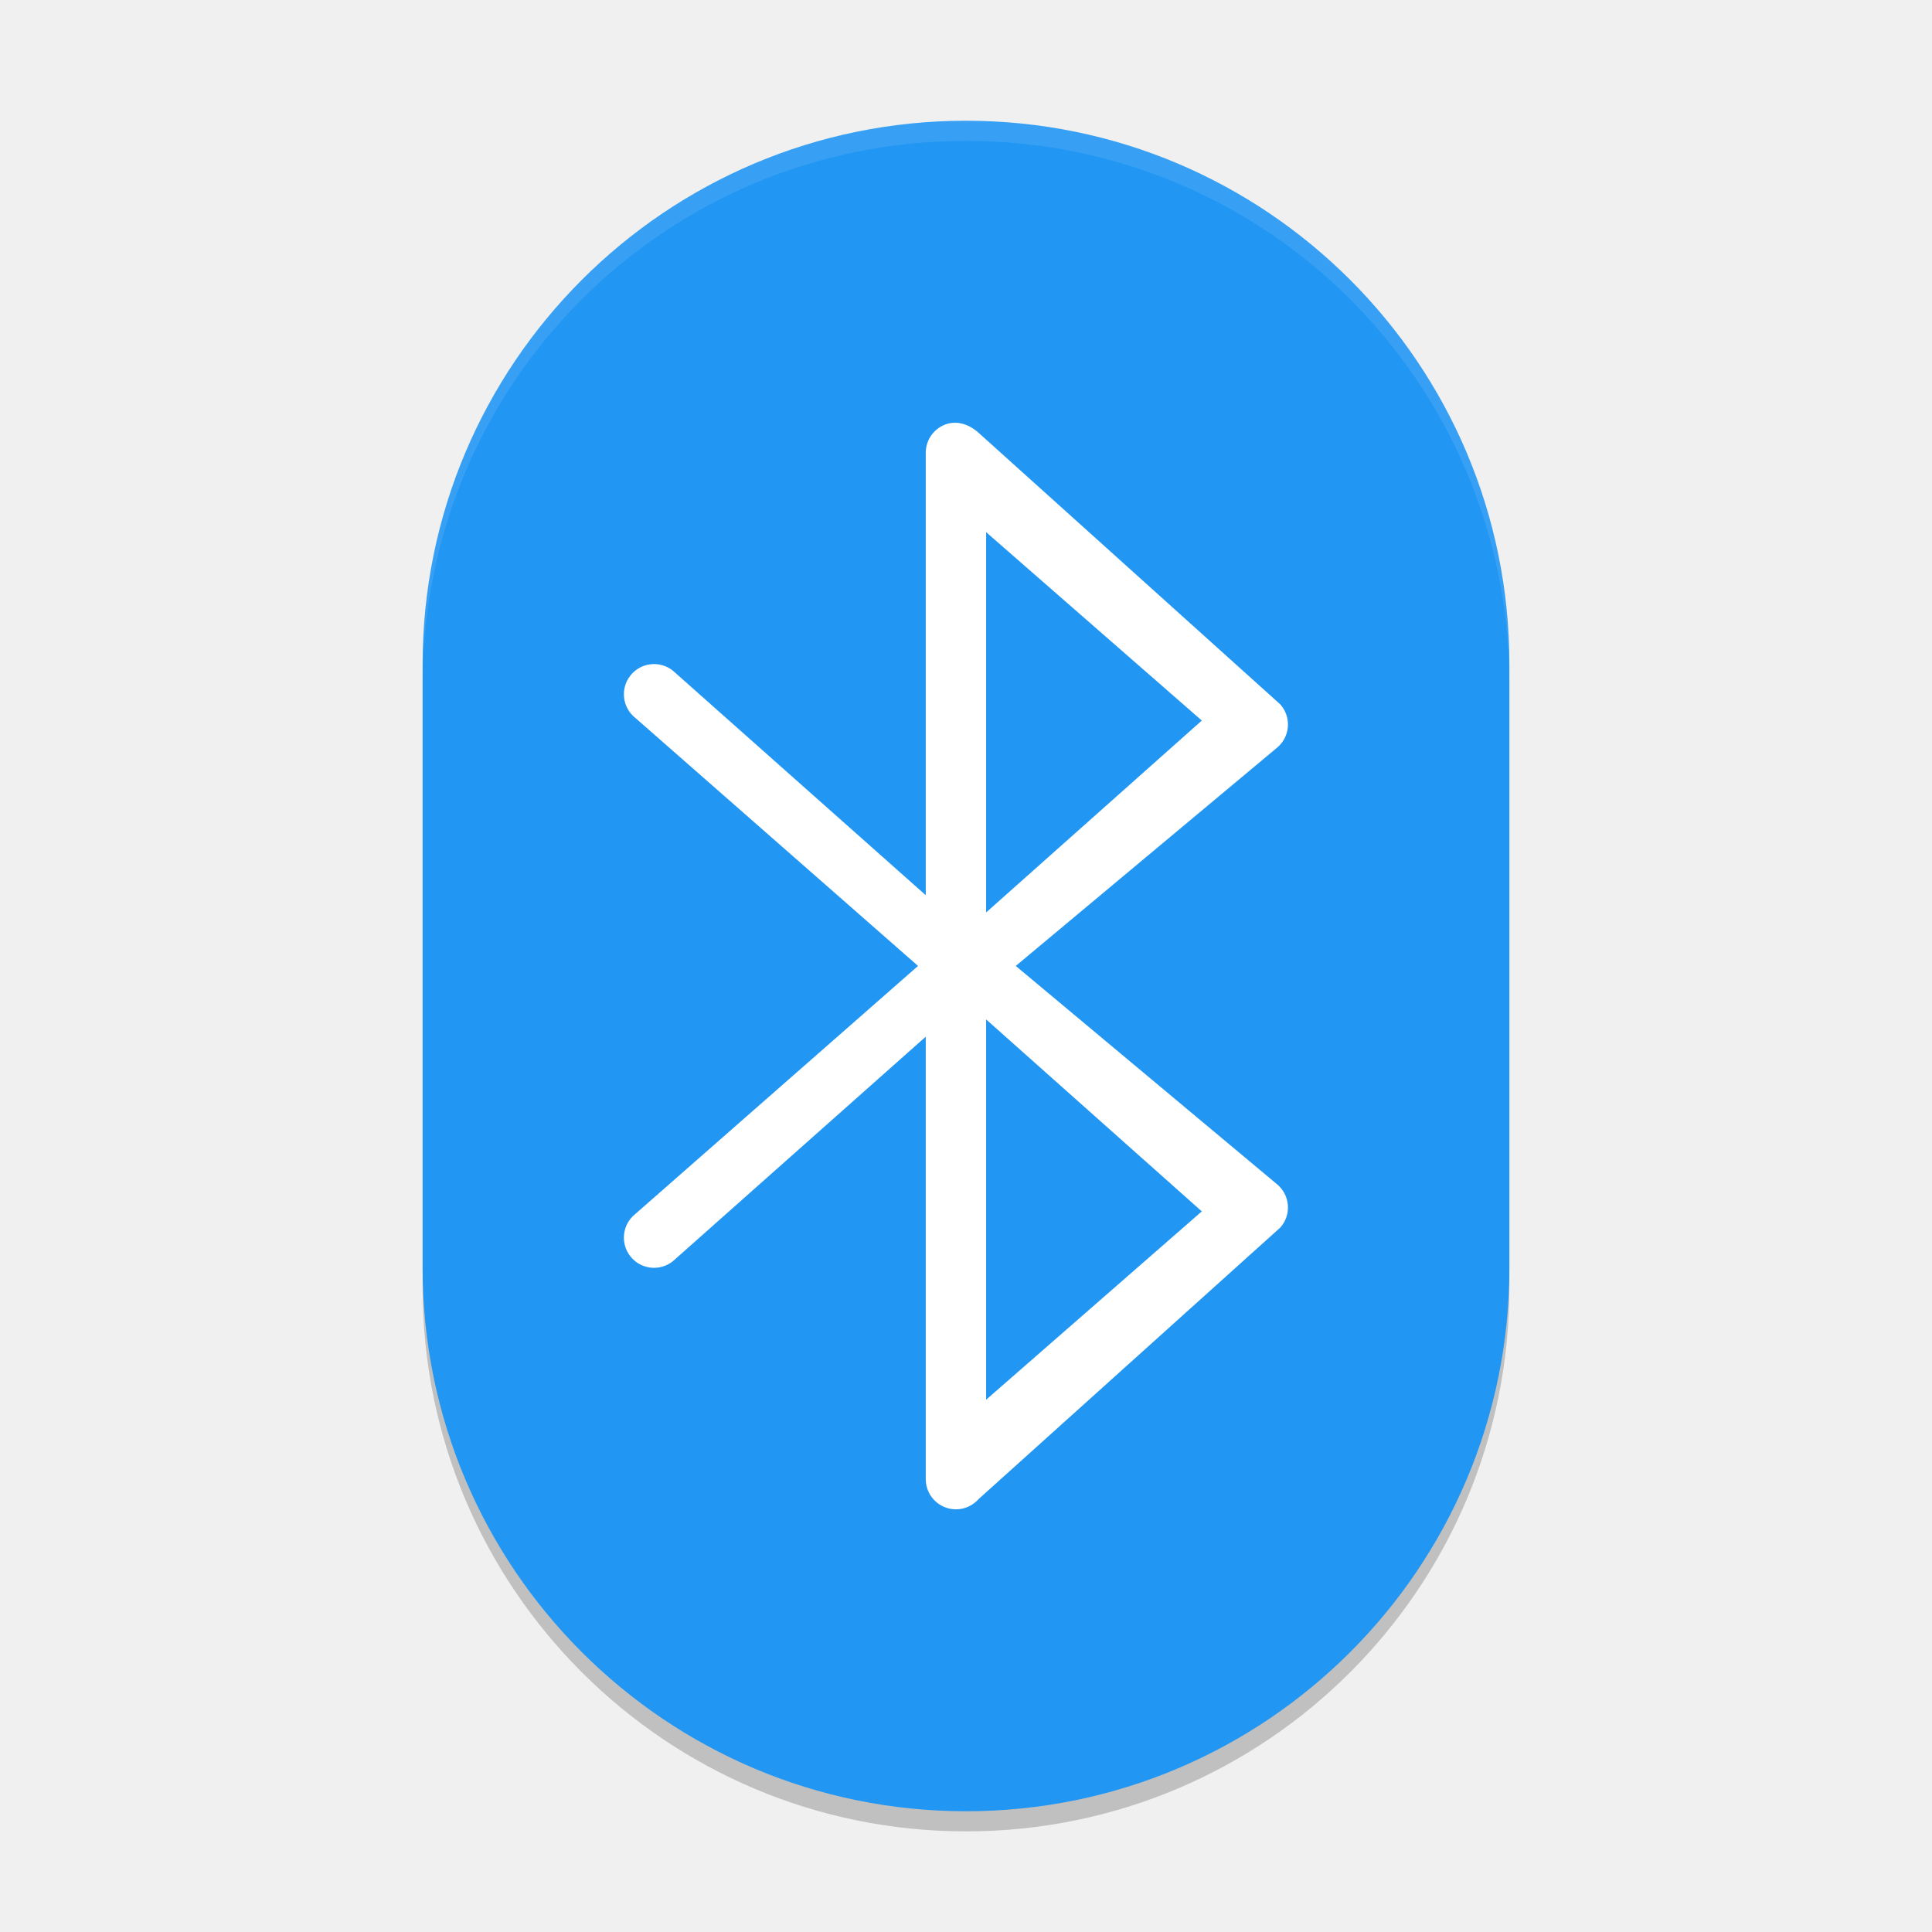
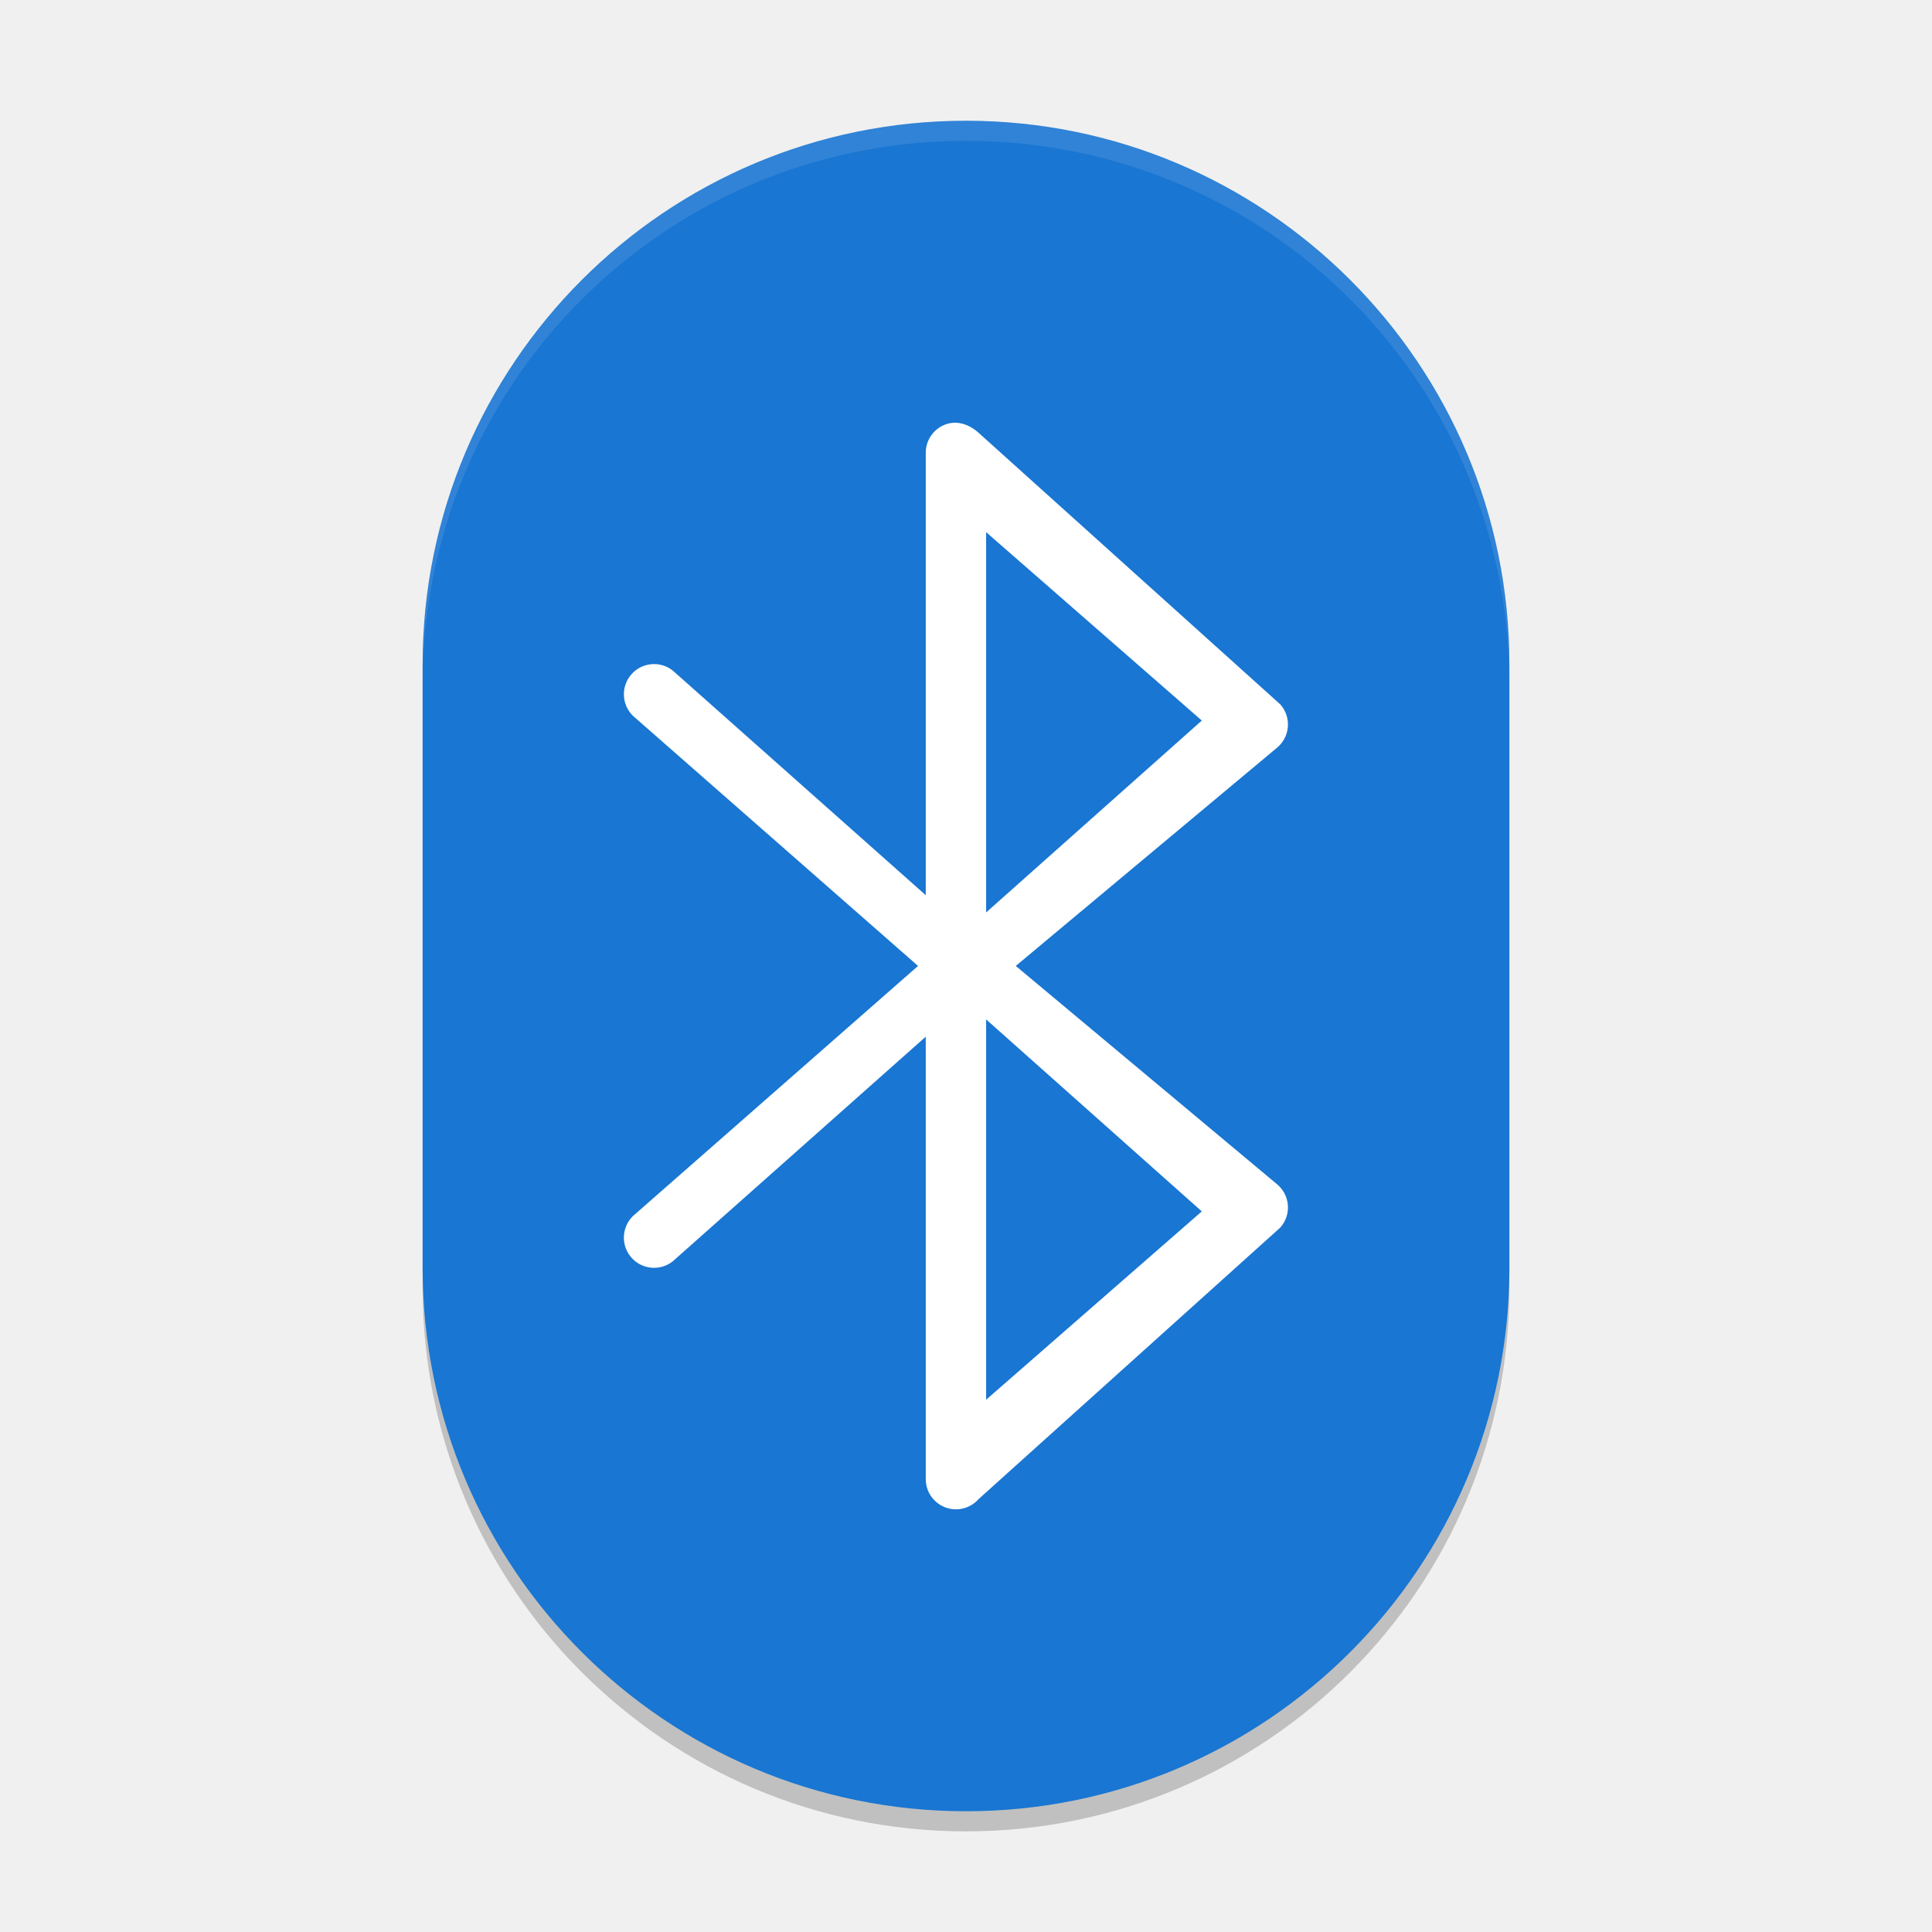
<svg xmlns="http://www.w3.org/2000/svg" width="96" height="96" viewBox="0 0 96 96" version="1.1" id="svg5">
  <defs id="defs2" />
  <rect style="opacity:0.2;fill:#000000;stroke-width:3" id="rect1683" width="54" height="84" x="21" y="7" ry="27" />
-   <rect style="fill:#2196f3;fill-opacity:1;stroke-width:3" id="rect367" width="54" height="84" x="21" y="6" ry="27" />
+   <rect style="fill:#1976d2;fill-opacity:1;stroke-width:3" id="rect367" width="54" height="84" x="21" y="6" ry="27" />
  <path d="m 46.967,21.095 c -0.582,0.221 -0.967,0.779 -0.967,1.402 V 44.482 L 33.427,33.318 c -0.651,-0.512 -1.594,-0.399 -2.106,0.253 -0.512,0.651 -0.399,1.594 0.253,2.106 L 45.617,47.997 31.573,60.318 c -0.651,0.512 -0.765,1.455 -0.253,2.106 0.512,0.652 1.455,0.765 2.106,0.253 L 46,51.512 V 73.497 c 0,0.623 0.385,1.181 0.967,1.402 0.582,0.221 1.24,0.06 1.654,-0.406 L 63.619,60.995 c 0.275,-0.309 0.41,-0.718 0.373,-1.13 -0.037,-0.412 -0.242,-0.79 -0.567,-1.046 L 50.473,47.997 63.425,37.178 c 0.325,-0.256 0.531,-0.634 0.567,-1.046 0.037,-0.412 -0.098,-0.821 -0.373,-1.13 L 48.621,21.501 c -0.463,-0.417 -1.072,-0.627 -1.654,-0.406 z m 2.033,29.559 10.717,9.539 -10.717,9.358 z m 0,-5.315 V 26.443 l 10.717,9.361 z" id="path346" style="fill:#ffffff;stroke-width:3" />
  <path id="rect1875" style="opacity:0.1;fill:#ffffff;stroke-width:6;stroke-linecap:square" d="M 48,6 C 33.042,6 21,18.042 21,33 v 1 C 21,19.042 33.042,7 48,7 62.958,7 75,19.042 75,34 V 33 C 75,18.042 62.958,6 48,6 Z" />
</svg>
